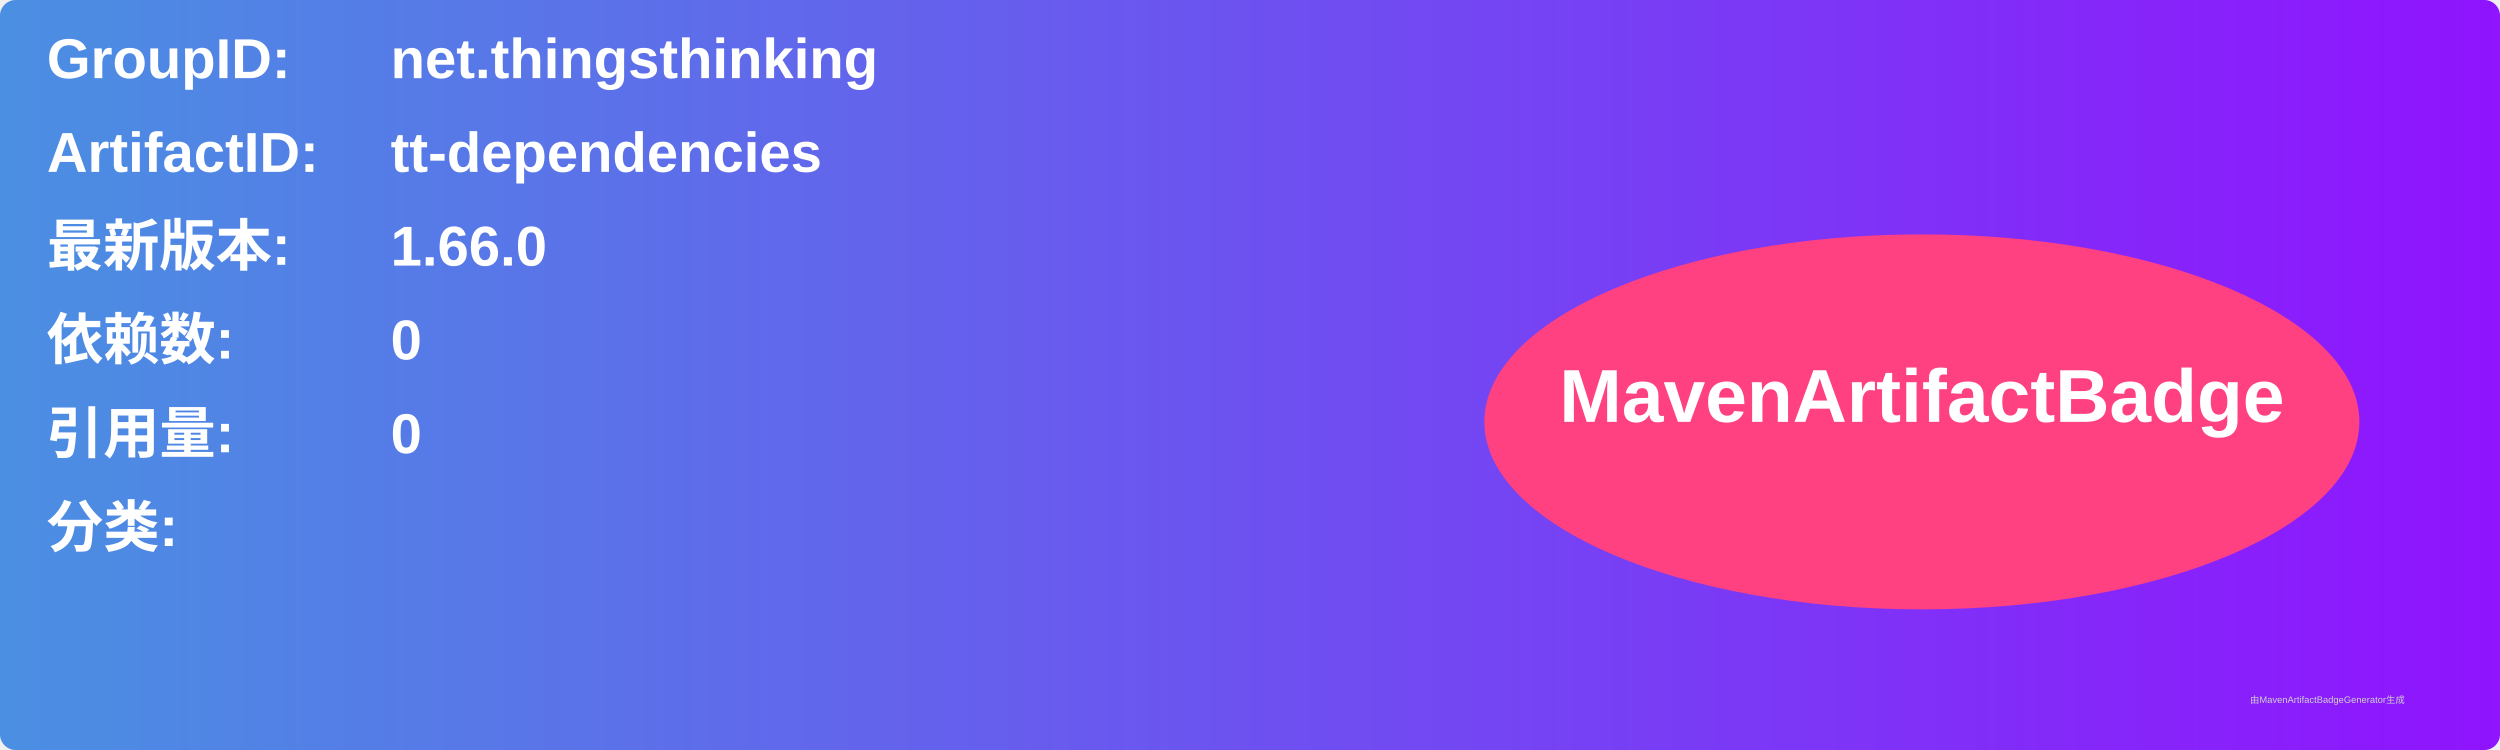
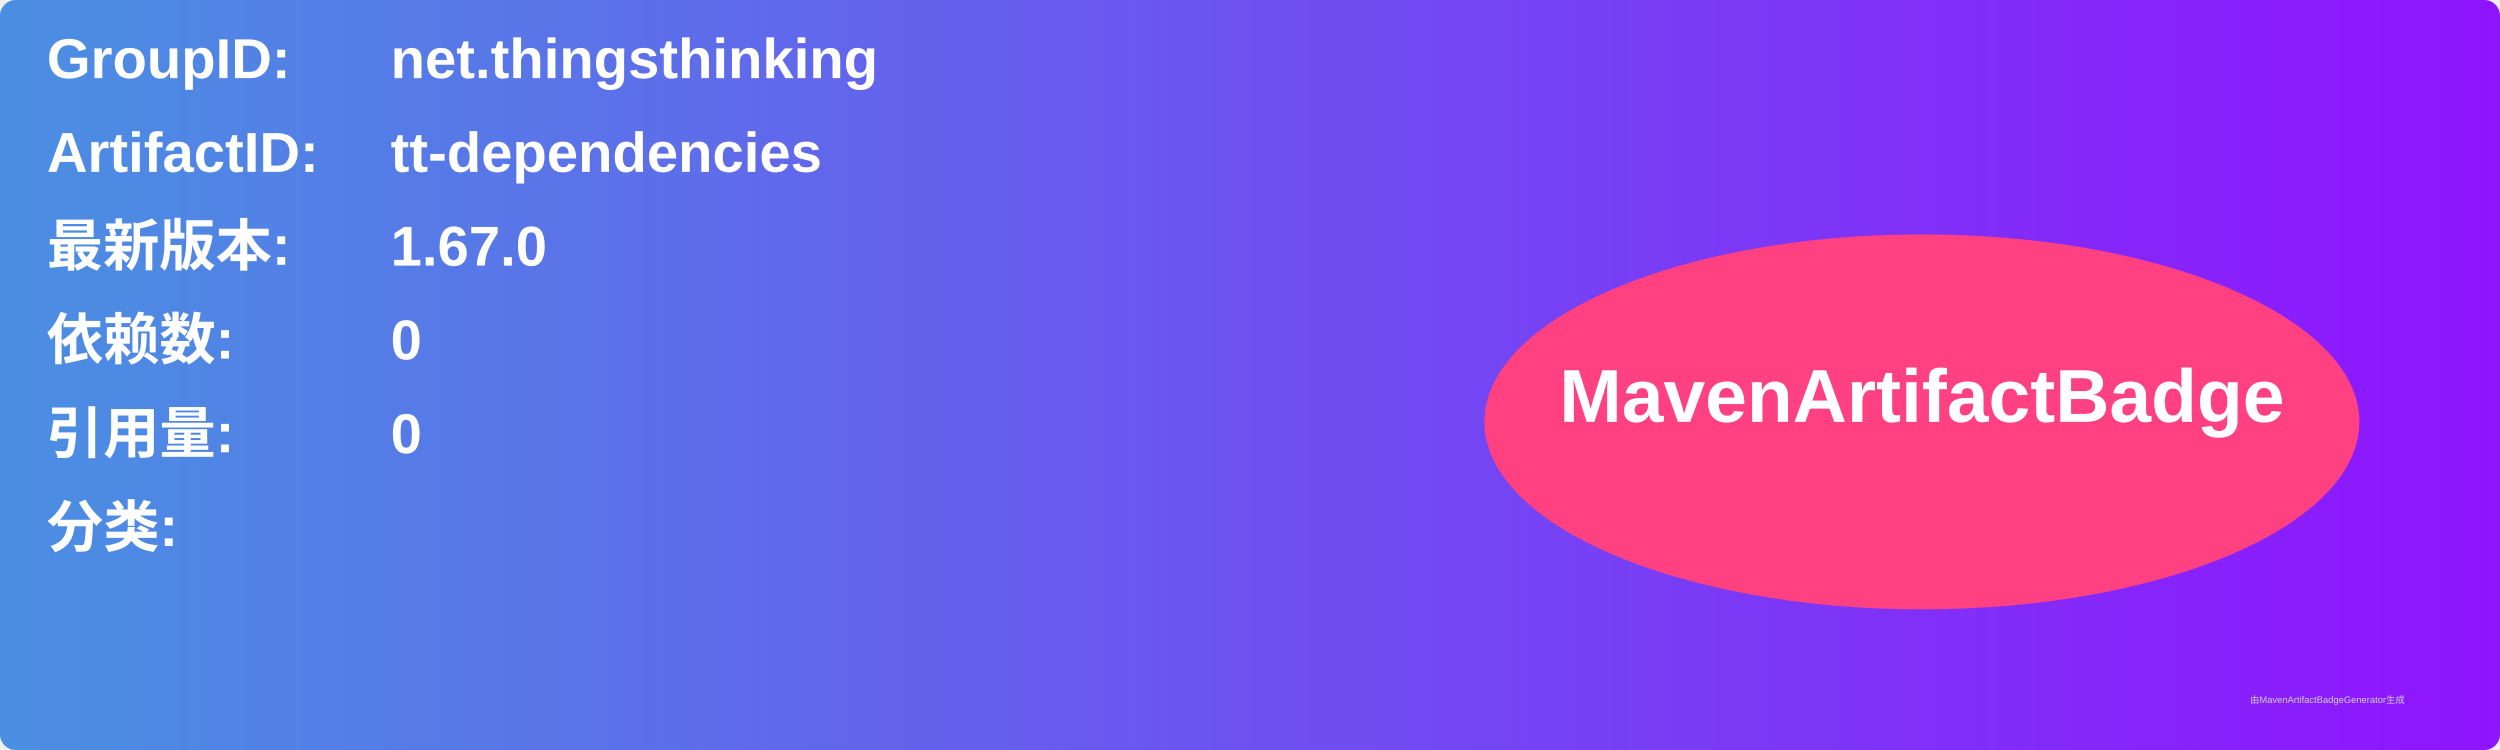
<svg xmlns="http://www.w3.org/2000/svg" width="800" height="240" viewBox="0 0 800 240">
  <linearGradient id="grad" x1="0%" y1="0%" x2="100%" y2="0%">
    <stop offset="0%" stop-color="#4a90e2" />
    <stop offset="100%" stop-color="#9013fe" />
  </linearGradient>
  <rect width="100%" height="100%" rx="5" ry="5" fill="url(#grad)" />
  <g transform="translate(15, 15)">
    <text x="0" y="10" font-family="Arial" font-size="18" fill="white" font-weight="bold" width="260">GroupID:</text>
    <text x="110" y="10" font-family="Arial" font-size="18" fill="white" font-weight="bold" width="460">net.thingsthinking</text>
    <text x="0" y="40" font-family="Arial" font-size="18" fill="white" font-weight="bold" width="260">ArtifactID:</text>
    <text x="110" y="40" font-family="Arial" font-size="18" fill="white" font-weight="bold" width="460">tt-dependencies</text>
    <text x="0" y="70" font-family="Arial" font-size="18" fill="white" font-weight="bold">最新版本:</text>
    <text x="110" y="70" font-family="Arial" font-size="18" fill="white" font-weight="bold">
-       <tspan font-weight="bold">1.66.0</tspan>
+       <tspan font-weight="bold">1.67.0</tspan>
    </text>
    <text x="0" y="100" font-family="Arial" font-size="18" fill="white" font-weight="bold">依赖数: </text>
    <text x="110" y="100" font-family="Arial" font-size="18" fill="white">
      <tspan font-weight="bold">0</tspan>
    </text>
    <text x="0" y="130" font-family="Arial" font-size="18" fill="white" font-weight="bold">引用量: </text>
    <text x="110" y="130" font-family="Arial" font-size="18" fill="white">
      <tspan font-weight="bold">0</tspan>
    </text>
    <text x="0" y="160" font-family="Arial" font-size="18" fill="white" font-weight="bold">分类:</text>
    <text x="10" y="190" font-family="Arial" font-size="10" fill="white">
      <tspan font-weight="bold" />
    </text>
    <ellipse cx="600" cy="120" rx="140" ry="60" fill="#ff4081" />
    <text x="600" y="120" text-anchor="middle" font-family="Arial" font-size="24" fill="white" font-weight="bold">MavenArtifactBadge</text>
  </g>
  <text x="720" y="225" font-family="Arial" font-size="3" fill="#d0d0d0">由MavenArtifactBadgeGenerator生成</text>
</svg>
